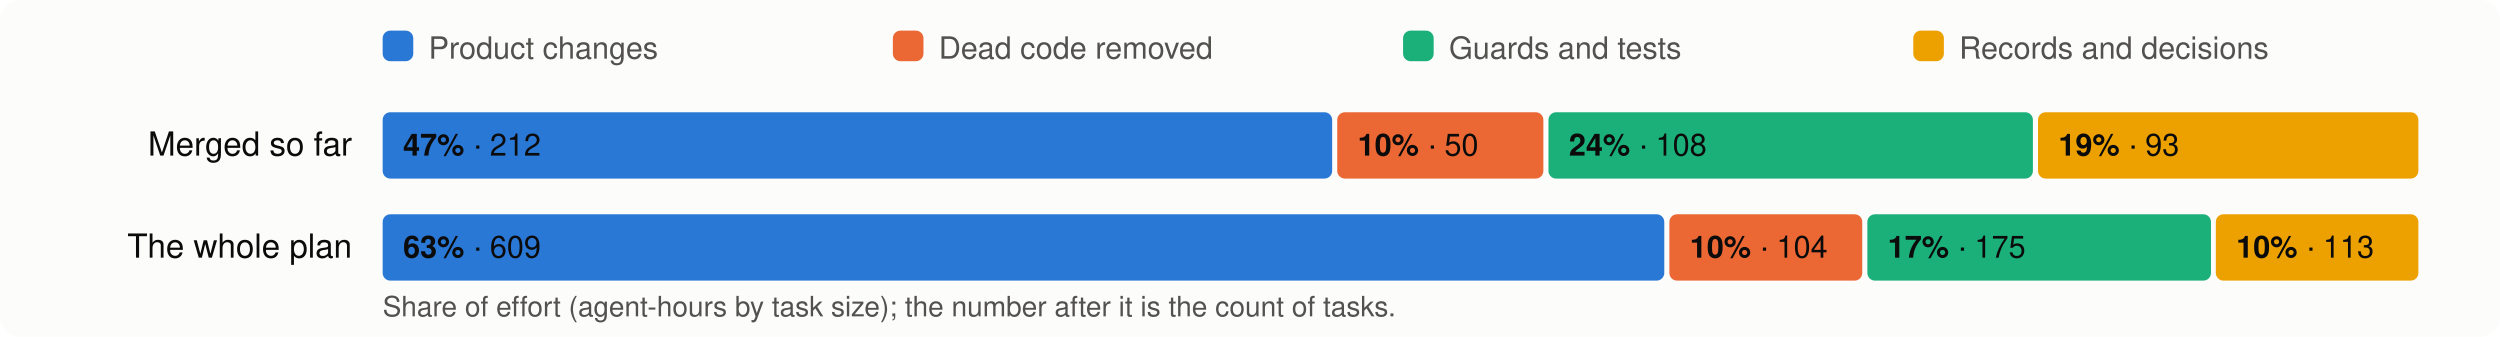
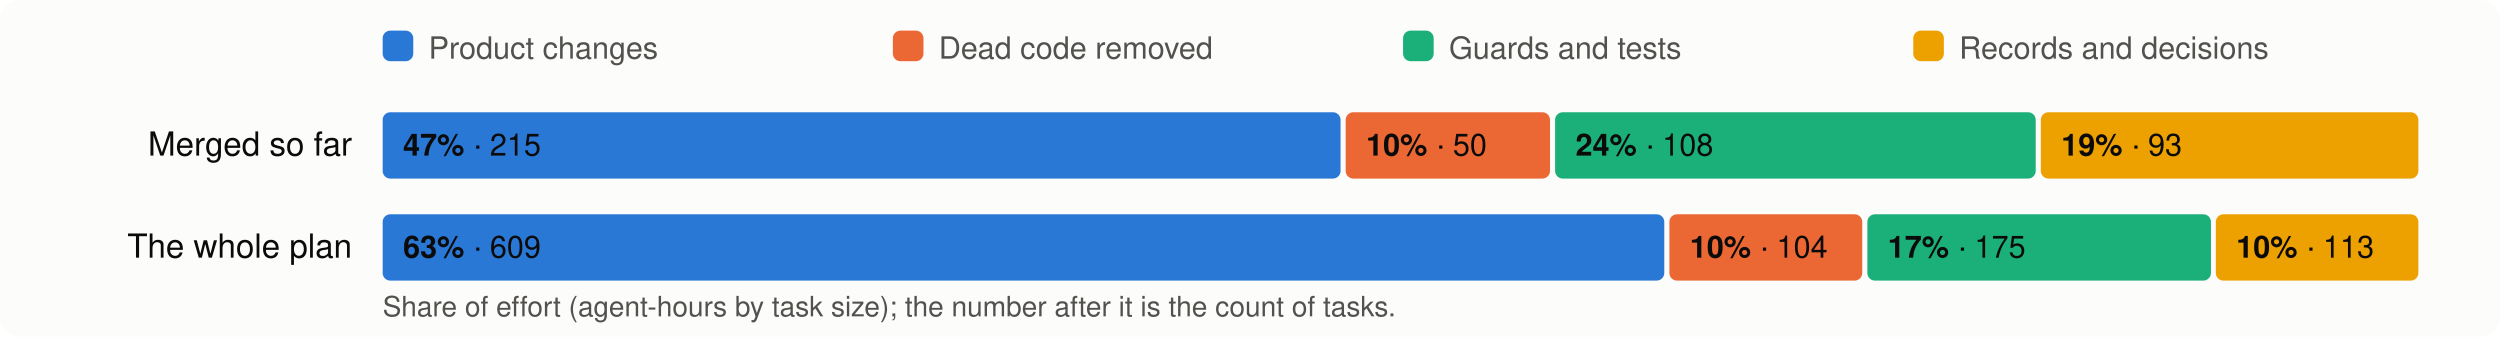
<svg xmlns="http://www.w3.org/2000/svg" viewBox="0 0 980 132" width="980" height="132" font-family="system-ui,-apple-system,Segoe UI,Helvetica,Arial,sans-serif" font-size="13">
  <rect width="980" height="132" rx="8" fill="#fcfcfb" />
  <rect x="150" y="12" width="12" height="12" rx="3" fill="#2a78d6" />
  <text x="168" y="23" fill="#52514e" font-size="12">Product changes</text>
  <rect x="350" y="12" width="12" height="12" rx="3" fill="#eb6834" />
  <text x="368" y="23" fill="#52514e" font-size="12">Dead code removed</text>
  <rect x="550" y="12" width="12" height="12" rx="3" fill="#1baf7a" />
  <text x="568" y="23" fill="#52514e" font-size="12">Guards and tests</text>
  <rect x="750" y="12" width="12" height="12" rx="3" fill="#eda100" />
  <text x="768" y="23" fill="#52514e" font-size="12">Records and decisions</text>
  <text x="138" y="61" text-anchor="end" fill="#0b0b0b">Merged so far</text>
-   <rect x="150.0" y="44" width="372.2" height="26" rx="3" fill="#2a78d6" />
+   <rect x="150.0" y="44" width="375.5" height="26" rx="3" fill="#2a78d6" />
  <text x="158.0" y="61" fill="#0b0b0b" font-size="12">
-     <tspan font-weight="600">47%</tspan> · 212</text>
-   <rect x="524.2" y="44" width="80.8" height="26" rx="3" fill="#eb6834" />
-   <text x="532.2" y="61" fill="#0b0b0b" font-size="12">
+     <tspan font-weight="600">47%</tspan> · 215</text>
+   <rect x="527.5" y="44" width="80.1" height="26" rx="3" fill="#eb6834" />
+   <text x="535.5" y="61" fill="#0b0b0b" font-size="12">
    <tspan font-weight="600">10%</tspan> · 50</text>
-   <rect x="607.0" y="44" width="189.9" height="26" rx="3" fill="#1baf7a" />
-   <text x="615.0" y="61" fill="#0b0b0b" font-size="12">
+   <rect x="609.6" y="44" width="188.4" height="26" rx="3" fill="#1baf7a" />
+   <text x="617.6" y="61" fill="#0b0b0b" font-size="12">
    <tspan font-weight="600">24%</tspan> · 108</text>
-   <rect x="798.9" y="44" width="149.1" height="26" rx="3" fill="#eda100" />
-   <text x="806.9" y="61" fill="#0b0b0b" font-size="12">
+   <rect x="800.0" y="44" width="148.0" height="26" rx="3" fill="#eda100" />
+   <text x="808.0" y="61" fill="#0b0b0b" font-size="12">
    <tspan font-weight="600">19%</tspan> · 93</text>
  <text x="138" y="101" text-anchor="end" fill="#0b0b0b">The whole plan</text>
  <rect x="150.0" y="84" width="502.4" height="26" rx="3" fill="#2a78d6" />
  <text x="158.0" y="101" fill="#0b0b0b" font-size="12">
    <tspan font-weight="600">63%</tspan> · 609</text>
  <rect x="654.4" y="84" width="75.6" height="26" rx="3" fill="#eb6834" />
  <text x="662.4" y="101" fill="#0b0b0b" font-size="12">
    <tspan font-weight="600">10%</tspan> · 104</text>
  <rect x="732.0" y="84" width="134.7" height="26" rx="3" fill="#1baf7a" />
  <text x="740.0" y="101" fill="#0b0b0b" font-size="12">
    <tspan font-weight="600">17%</tspan> · 175</text>
  <rect x="868.6" y="84" width="79.4" height="26" rx="3" fill="#eda100" />
  <text x="876.6" y="101" fill="#0b0b0b" font-size="12">
    <tspan font-weight="600">10%</tspan> · 113</text>
  <text x="150" y="124" fill="#52514e" font-size="11">Share of effort (agent-hours by task size); the number after it is the count of tasks.</text>
</svg>
